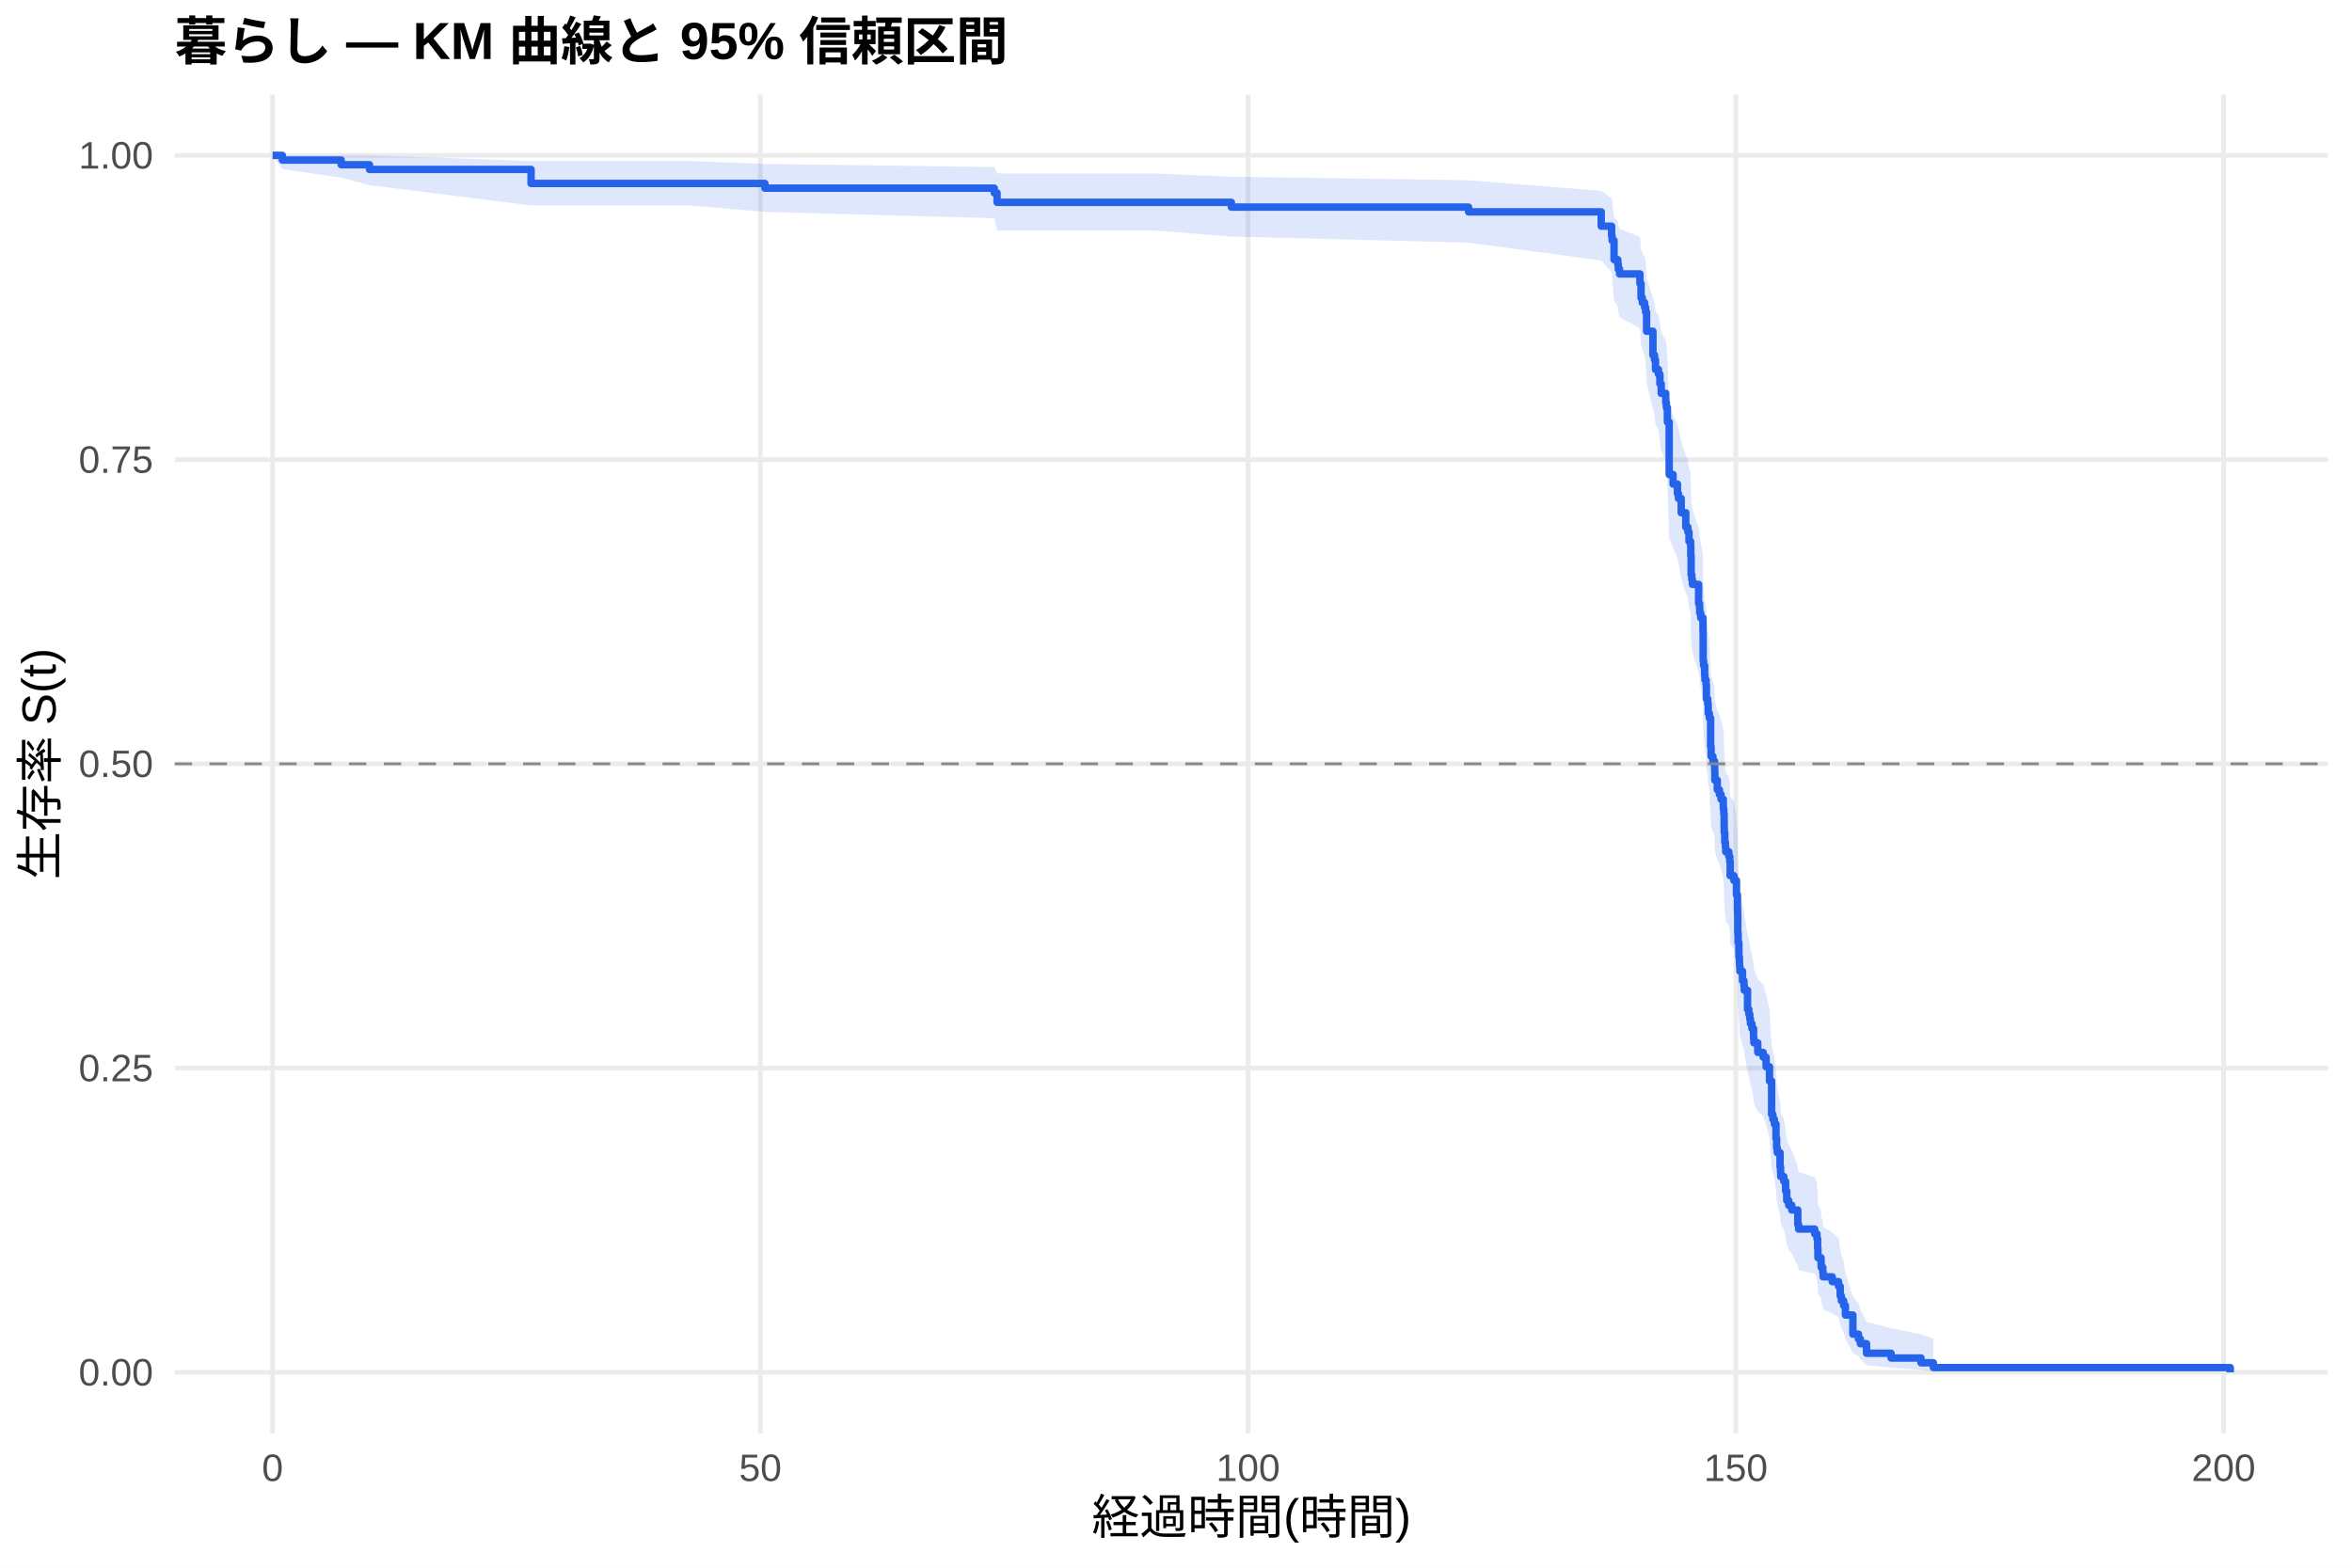
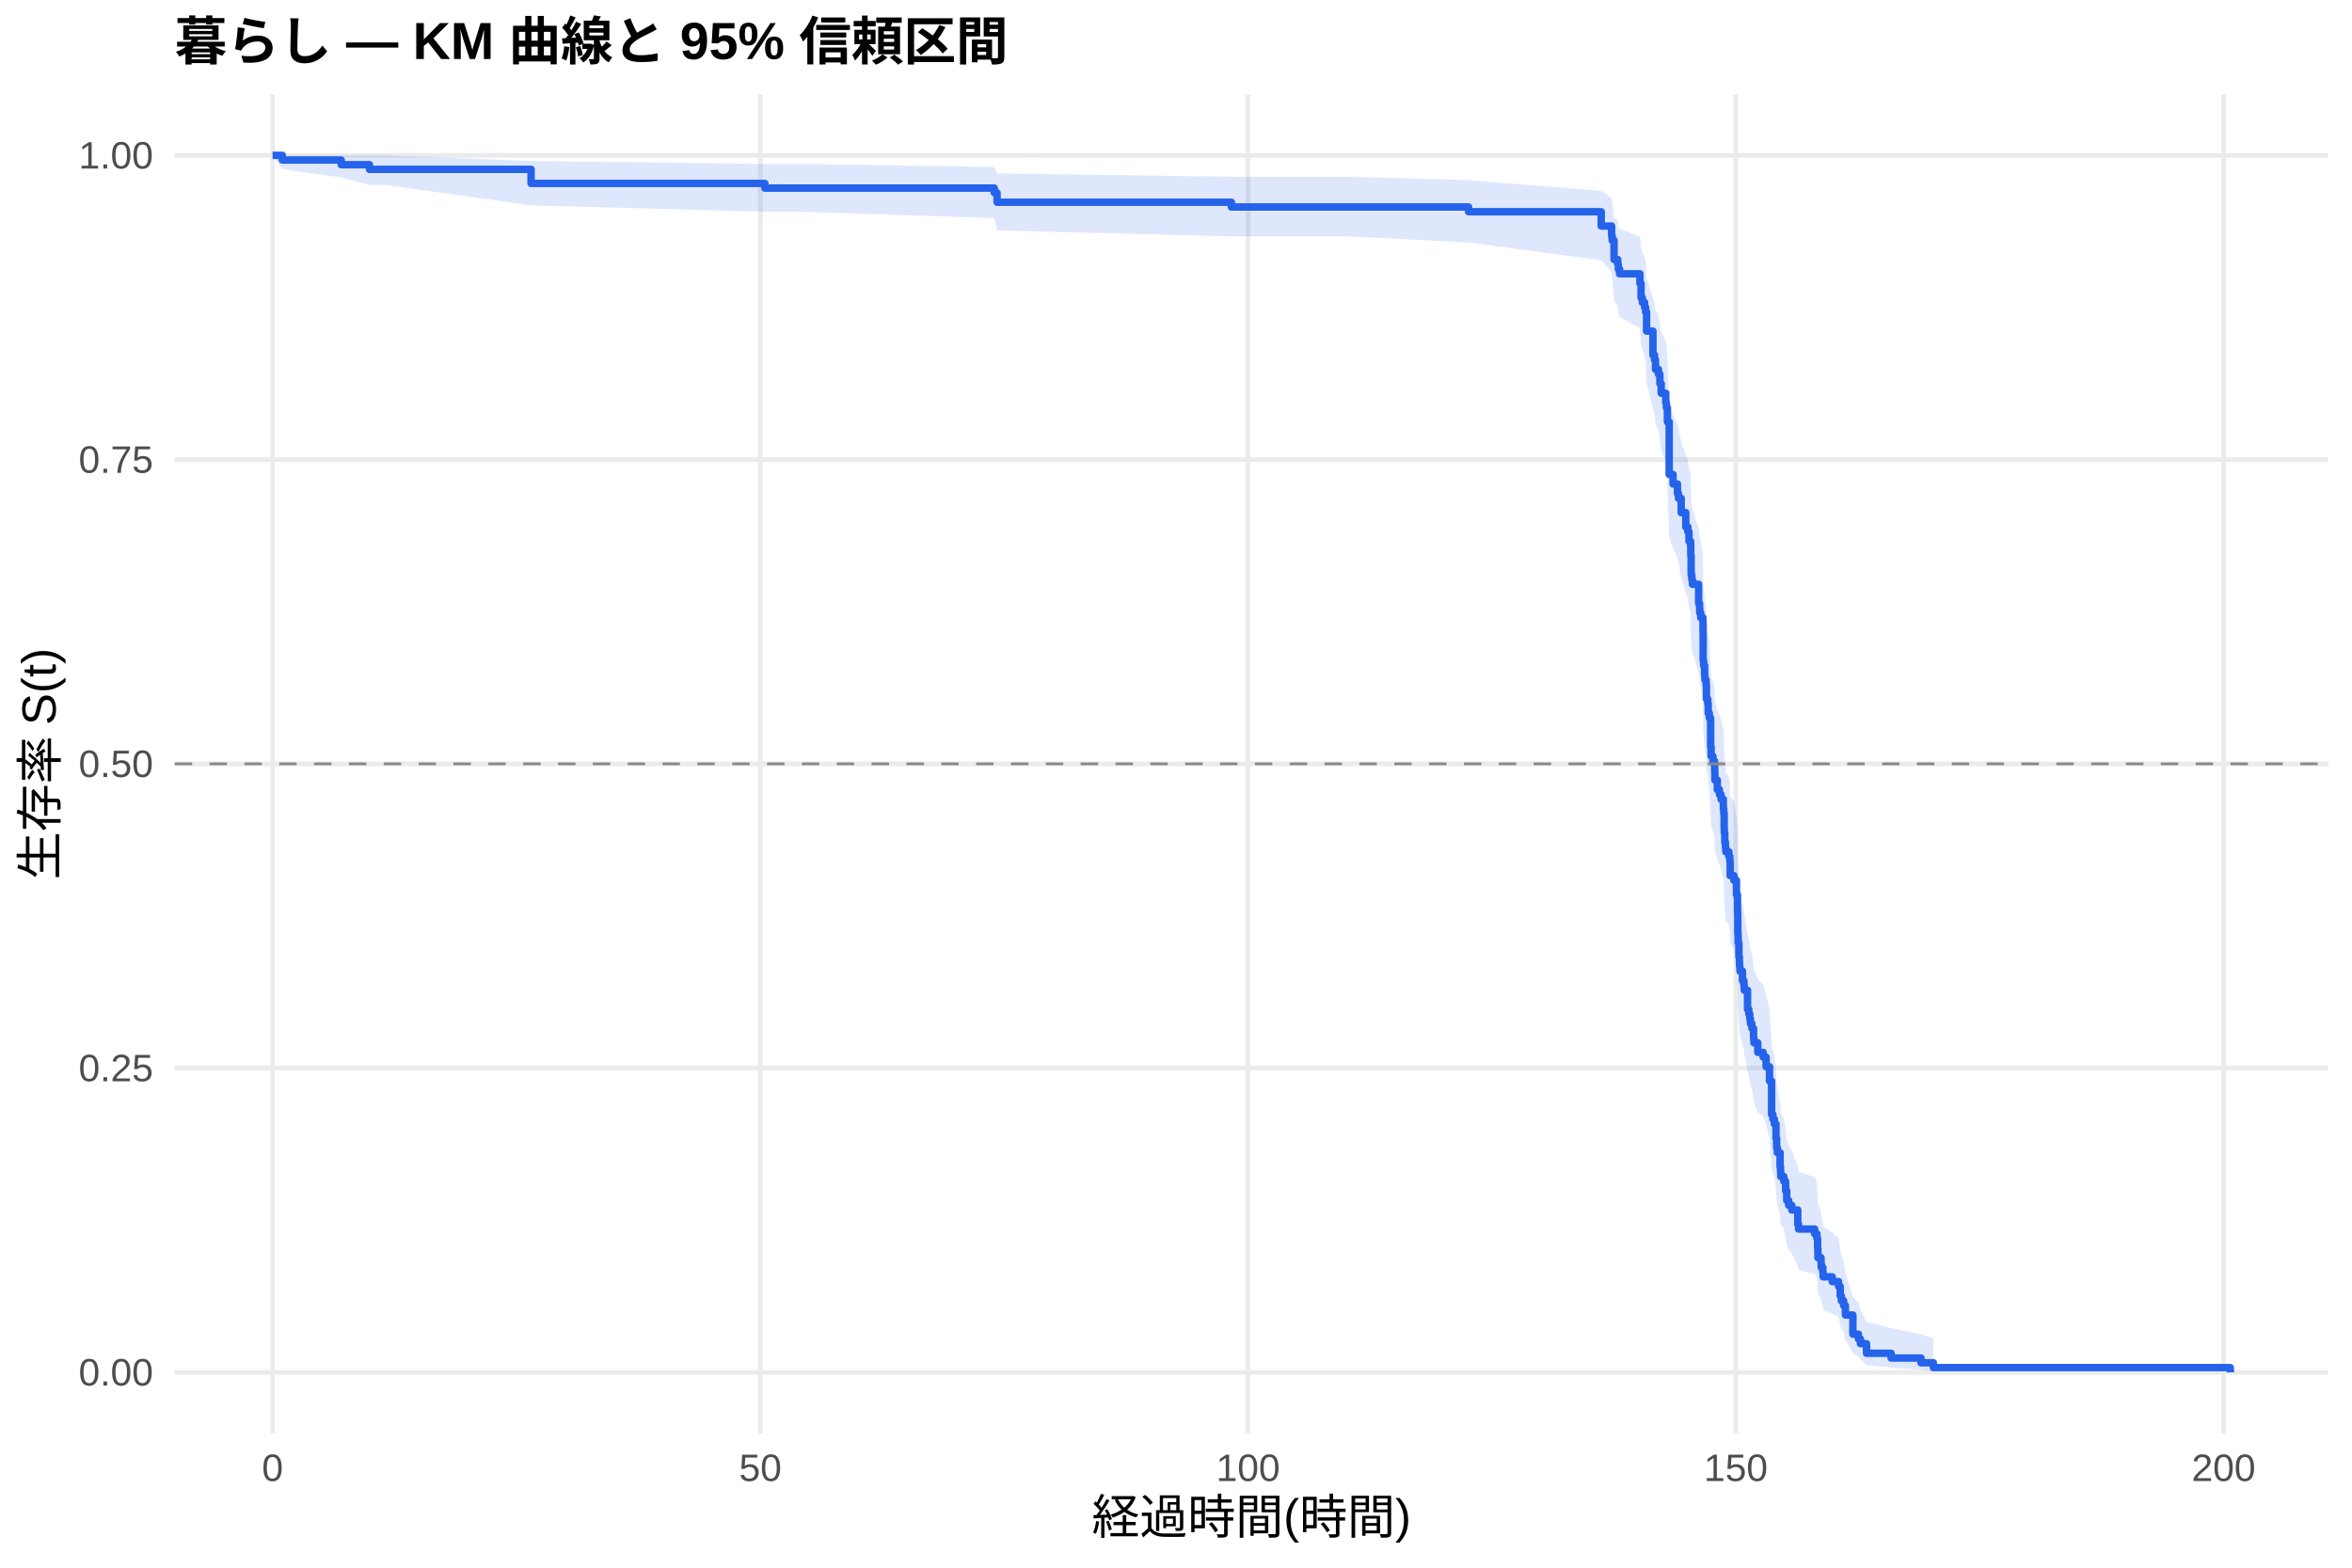
<svg xmlns="http://www.w3.org/2000/svg" width="540.00pt" height="360.00pt" viewBox="0 0 540.00 360.00">
  <g class="svglite">
    <defs>
      <style type="text/css">
    .svglite line, .svglite polyline, .svglite polygon, .svglite path, .svglite rect, .svglite circle {
      fill: none;
      stroke: #000000;
      stroke-linecap: round;
      stroke-linejoin: round;
      stroke-miterlimit: 10.00;
    }
    .svglite text {
      white-space: pre;
    }
    .svglite g.glyphgroup path {
      fill: inherit;
      stroke: none;
    }
  </style>
    </defs>
    <rect width="100%" height="100%" style="stroke: none; fill: #FFFFFF;" />
    <defs>
      <clipPath id="cpMC4wMHw1NDAuMDB8MC4wMHwzNjAuMDA=">
        <rect x="0.00" y="0.00" width="540.00" height="360.00" />
      </clipPath>
    </defs>
    <g clip-path="url(#cpMC4wMHw1NDAuMDB8MC4wMHwzNjAuMDA=)">
      <rect x="0" y="0.00" width="540.00" height="360.00" style="stroke-width: 1.07; stroke: none; fill: #FFFFFF;" />
    </g>
    <defs>
      <clipPath id="cpNDAuMTF8NTM0LjUyfDIxLjcxfDMyOS4xMg==">
        <rect x="40.11" y="21.71" width="494.41" height="307.41" />
      </clipPath>
    </defs>
    <g clip-path="url(#cpNDAuMTF8NTM0LjUyfDIxLjcxfDMyOS4xMg==)">
      <polyline points="40.11,315.14 534.52,315.14 " style="stroke-width: 1.07; stroke: #EBEBEB; stroke-linecap: butt;" />
      <polyline points="40.11,245.28 534.52,245.28 " style="stroke-width: 1.07; stroke: #EBEBEB; stroke-linecap: butt;" />
      <polyline points="40.11,175.41 534.52,175.41 " style="stroke-width: 1.07; stroke: #EBEBEB; stroke-linecap: butt;" />
      <polyline points="40.11,105.55 534.52,105.55 " style="stroke-width: 1.07; stroke: #EBEBEB; stroke-linecap: butt;" />
      <polyline points="40.11,35.68 534.52,35.68 " style="stroke-width: 1.07; stroke: #EBEBEB; stroke-linecap: butt;" />
      <polyline points="62.58,329.12 62.58,21.71 " style="stroke-width: 1.07; stroke: #EBEBEB; stroke-linecap: butt;" />
      <polyline points="174.57,329.12 174.57,21.71 " style="stroke-width: 1.07; stroke: #EBEBEB; stroke-linecap: butt;" />
      <polyline points="286.55,329.12 286.55,21.71 " style="stroke-width: 1.07; stroke: #EBEBEB; stroke-linecap: butt;" />
      <polyline points="398.53,329.12 398.53,21.71 " style="stroke-width: 1.07; stroke: #EBEBEB; stroke-linecap: butt;" />
      <polyline points="510.52,329.12 510.52,21.71 " style="stroke-width: 1.07; stroke: #EBEBEB; stroke-linecap: butt;" />
-       <polygon points="62.58,35.68 64.82,35.68 78.34,35.68 84.83,35.68 121.93,36.98 158.40,36.98 175.61,37.65 228.28,38.36 228.92,39.83 265.39,39.83 282.71,40.60 283.82,40.60 337.17,41.39 367.63,43.83 370.01,45.52 370.13,46.37 370.57,49.87 371.43,50.76 371.55,51.66 371.84,52.56 376.51,54.38 376.77,57.14 377.07,58.07 377.59,59.00 377.82,59.94 378.04,63.72 379.50,68.52 379.87,69.48 380.09,71.42 380.77,72.40 381.10,74.35 381.40,76.32 382.45,78.29 382.59,79.28 382.82,82.26 383.23,93.33 384.12,95.36 385.13,97.40 385.36,98.42 385.99,101.50 387.04,104.58 387.52,105.61 387.78,107.68 388.16,108.72 388.19,110.79 388.27,114.96 388.42,116.00 388.57,117.05 389.99,121.24 390.21,122.29 390.25,123.34 390.47,124.40 390.99,127.57 391.03,133.93 391.14,135.00 391.37,137.13 391.44,138.20 391.70,139.27 391.78,142.49 392.08,143.56 392.19,145.71 392.45,146.79 392.75,153.27 392.86,155.44 393.27,156.53 393.64,157.62 393.68,158.70 393.72,160.88 394.28,163.07 394.76,164.16 395.14,165.26 395.66,167.45 395.77,168.55 395.85,171.85 395.88,172.95 396.00,175.16 396.14,176.26 396.22,177.37 396.93,178.48 397.15,179.59 397.23,182.92 398.09,184.03 398.68,187.38 398.91,190.73 398.94,191.86 398.98,196.35 399.06,198.61 399.24,202.00 399.35,203.13 399.39,204.26 399.47,205.40 400.06,207.67 400.40,208.81 400.47,209.95 401.22,214.53 401.52,215.67 401.74,216.82 401.89,217.97 402.23,219.12 402.60,221.43 402.68,222.58 403.57,224.90 404.80,226.06 405.48,228.38 406.26,231.88 406.75,240.10 407.04,241.29 407.38,242.47 407.75,246.03 407.90,248.42 408.05,249.61 408.69,253.22 408.80,254.42 408.84,255.63 409.55,256.84 409.96,259.27 410.22,261.71 410.66,262.93 411.37,264.16 412.76,267.86 412.94,269.10 416.64,270.34 417.16,271.59 417.31,274.10 417.38,276.63 418.09,277.90 418.13,279.17 418.50,280.45 418.58,281.74 420.67,283.03 422.12,284.33 422.50,286.95 422.76,288.27 423.28,289.59 423.69,292.28 425.41,297.79 426.68,299.20 427.13,300.63 428.54,303.54 434.18,305.01 441.05,306.42 443.89,307.39 443.89,314.99 441.05,314.59 434.18,314.07 428.54,313.48 427.13,312.16 426.68,311.45 425.41,310.71 423.69,307.57 423.28,305.92 422.76,305.07 422.50,304.22 422.12,302.50 420.67,301.62 418.58,300.74 418.50,299.85 418.13,298.96 418.09,298.06 417.38,297.16 417.31,295.33 417.16,293.49 416.64,292.56 412.94,291.63 412.76,290.70 411.37,287.87 410.66,286.93 410.22,285.97 409.96,284.06 409.55,282.14 408.84,281.17 408.80,280.20 408.69,279.23 408.05,276.31 407.90,275.33 407.75,273.36 407.38,270.39 407.04,269.40 406.75,268.41 406.26,261.39 405.48,258.36 404.80,256.33 403.57,255.32 402.68,253.28 402.60,252.26 402.23,250.21 401.89,249.19 401.74,248.16 401.52,247.13 401.22,246.10 400.47,241.97 400.40,240.93 400.06,239.90 399.47,237.82 399.39,236.78 399.35,235.73 399.24,234.69 399.06,231.55 398.98,229.45 398.94,225.24 398.91,224.18 398.68,221.01 398.09,217.83 397.23,216.76 397.15,213.56 396.93,212.50 396.22,211.43 396.14,210.36 396.00,209.29 395.88,207.14 395.85,206.07 395.77,202.84 395.66,201.76 395.14,199.60 394.76,198.52 394.28,197.43 393.72,195.26 393.68,193.09 393.64,192.00 393.27,190.91 392.86,189.82 392.75,187.64 392.45,181.06 392.19,179.96 392.08,177.76 391.78,176.66 391.70,173.34 391.44,172.23 391.37,171.13 391.14,168.91 391.03,167.79 390.99,161.10 390.47,157.74 390.25,156.62 390.21,155.49 389.99,154.37 388.57,149.86 388.42,148.72 388.27,147.59 388.19,143.05 388.16,140.77 387.78,139.63 387.52,137.34 387.04,136.20 385.99,132.76 385.36,129.30 385.13,128.14 384.12,125.83 383.23,123.51 382.82,110.63 382.59,107.08 382.45,105.89 381.40,103.51 381.10,101.12 380.77,98.73 380.09,97.52 379.87,95.11 379.50,93.90 378.04,87.81 377.82,82.89 377.59,81.64 377.07,80.40 376.77,79.15 376.51,75.39 371.84,72.85 371.55,71.58 371.43,70.30 370.57,69.01 370.13,63.80 370.01,62.48 367.63,59.81 337.17,55.73 283.82,54.34 282.71,54.34 265.39,52.94 228.92,52.94 228.28,50.11 175.61,48.66 158.40,47.18 121.93,47.18 84.83,42.51 78.34,40.78 64.82,38.85 62.58,35.68 " style="stroke-width: 0.00; stroke: none; stroke-linecap: butt; fill: #2563EB; fill-opacity: 0.15;" />
-       <polyline points="62.58,35.68 64.82,35.68 78.34,35.68 84.83,35.68 121.93,36.98 158.40,36.98 175.61,37.65 228.28,38.36 228.92,39.83 265.39,39.83 282.71,40.60 283.82,40.60 337.17,41.39 367.63,43.83 370.01,45.52 370.13,46.37 370.57,49.87 371.43,50.76 371.55,51.66 371.84,52.56 376.51,54.38 376.77,57.14 377.07,58.07 377.59,59.00 377.82,59.94 378.04,63.72 379.50,68.52 379.87,69.48 380.09,71.42 380.77,72.40 381.10,74.35 381.40,76.32 382.45,78.29 382.59,79.28 382.82,82.26 383.23,93.33 384.12,95.36 385.13,97.40 385.36,98.42 385.99,101.50 387.04,104.58 387.52,105.61 387.78,107.68 388.16,108.72 388.19,110.79 388.27,114.96 388.42,116.00 388.57,117.05 389.99,121.24 390.21,122.29 390.25,123.34 390.47,124.40 390.99,127.57 391.03,133.93 391.14,135.00 391.37,137.13 391.44,138.20 391.70,139.27 391.78,142.49 392.08,143.56 392.19,145.71 392.45,146.79 392.75,153.27 392.86,155.44 393.27,156.53 393.64,157.62 393.68,158.70 393.72,160.88 394.28,163.07 394.76,164.16 395.14,165.26 395.66,167.45 395.77,168.55 395.85,171.85 395.88,172.95 396.00,175.16 396.14,176.26 396.22,177.37 396.93,178.48 397.15,179.59 397.23,182.92 398.09,184.03 398.68,187.38 398.91,190.73 398.94,191.86 398.98,196.35 399.06,198.61 399.24,202.00 399.35,203.13 399.39,204.26 399.47,205.40 400.06,207.67 400.40,208.81 400.47,209.95 401.22,214.53 401.52,215.67 401.74,216.82 401.89,217.97 402.23,219.12 402.60,221.43 402.68,222.58 403.57,224.90 404.80,226.06 405.48,228.38 406.26,231.88 406.75,240.10 407.04,241.29 407.38,242.47 407.75,246.03 407.90,248.42 408.05,249.61 408.69,253.22 408.80,254.42 408.84,255.63 409.55,256.84 409.96,259.27 410.22,261.71 410.66,262.93 411.37,264.16 412.76,267.86 412.94,269.10 416.64,270.34 417.16,271.59 417.31,274.10 417.38,276.63 418.09,277.90 418.13,279.17 418.50,280.45 418.58,281.74 420.67,283.03 422.12,284.33 422.50,286.95 422.76,288.27 423.28,289.59 423.69,292.28 425.41,297.79 426.68,299.20 427.13,300.63 428.54,303.54 434.18,305.01 441.05,306.42 443.89,307.39 " style="stroke-width: 1.07; stroke: none; stroke-linecap: butt;" />
-       <polyline points="443.89,314.99 441.05,314.59 434.18,314.07 428.54,313.48 427.13,312.16 426.68,311.45 425.41,310.71 423.69,307.57 423.28,305.92 422.76,305.07 422.50,304.22 422.12,302.50 420.67,301.62 418.58,300.74 418.50,299.85 418.13,298.96 418.09,298.06 417.38,297.16 417.31,295.33 417.16,293.49 416.64,292.56 412.94,291.63 412.76,290.70 411.37,287.87 410.66,286.93 410.22,285.97 409.96,284.06 409.55,282.14 408.84,281.17 408.80,280.20 408.69,279.23 408.05,276.31 407.90,275.33 407.75,273.36 407.38,270.39 407.04,269.40 406.75,268.41 406.26,261.39 405.48,258.36 404.80,256.33 403.57,255.32 402.68,253.28 402.60,252.26 402.23,250.21 401.89,249.19 401.74,248.16 401.52,247.13 401.22,246.10 400.47,241.97 400.40,240.93 400.06,239.90 399.47,237.82 399.39,236.78 399.35,235.73 399.24,234.69 399.06,231.55 398.98,229.45 398.94,225.24 398.91,224.18 398.68,221.01 398.09,217.83 397.23,216.76 397.15,213.56 396.93,212.50 396.22,211.43 396.14,210.36 396.00,209.29 395.88,207.14 395.85,206.07 395.77,202.84 395.66,201.76 395.14,199.60 394.76,198.52 394.28,197.43 393.72,195.26 393.68,193.09 393.64,192.00 393.27,190.91 392.86,189.82 392.75,187.64 392.45,181.06 392.19,179.96 392.08,177.76 391.78,176.66 391.70,173.34 391.44,172.23 391.37,171.13 391.14,168.91 391.03,167.79 390.99,161.10 390.47,157.74 390.25,156.62 390.21,155.49 389.99,154.37 388.57,149.86 388.42,148.72 388.27,147.59 388.19,143.05 388.16,140.77 387.78,139.63 387.52,137.34 387.04,136.20 385.99,132.76 385.36,129.30 385.13,128.14 384.12,125.83 383.23,123.51 382.82,110.63 382.59,107.08 382.45,105.89 381.40,103.51 381.10,101.12 380.77,98.73 380.09,97.52 379.87,95.11 379.50,93.90 378.04,87.81 377.82,82.89 377.59,81.64 377.07,80.40 376.77,79.15 376.51,75.39 371.84,72.85 371.55,71.58 371.43,70.30 370.57,69.01 370.13,63.80 370.01,62.48 367.63,59.81 337.17,55.73 283.82,54.34 282.71,54.34 265.39,52.94 228.92,52.94 228.28,50.11 175.61,48.66 158.40,47.18 121.93,47.18 84.83,42.51 78.34,40.78 64.82,38.85 62.58,35.68 " style="stroke-width: 1.07; stroke: none; stroke-linecap: butt;" />
-       <polyline points="62.58,35.68 64.82,35.68 64.82,36.76 78.34,36.76 78.34,37.83 84.83,37.83 84.83,38.91 121.93,38.91 121.93,42.13 158.40,42.13 158.40,42.13 175.61,42.13 175.61,43.21 228.28,43.21 228.28,44.30 228.92,44.30 228.92,46.46 265.39,46.46 265.39,46.46 282.71,46.46 282.71,47.56 283.82,47.56 283.82,47.56 337.17,47.56 337.17,48.65 367.63,48.65 367.63,51.94 370.01,51.94 370.01,54.14 370.13,54.14 370.13,55.23 370.57,55.23 370.57,59.62 371.43,59.62 371.43,60.72 371.55,60.72 371.55,61.81 371.84,61.81 371.84,62.91 376.51,62.91 376.51,65.10 376.77,65.10 376.77,68.39 377.07,68.39 377.07,69.49 377.59,69.49 377.59,70.59 377.82,70.59 377.82,71.68 378.04,71.68 378.04,76.07 379.50,76.07 379.50,81.55 379.87,81.55 379.87,82.65 380.09,82.65 380.09,84.84 380.77,84.84 380.77,85.94 381.10,85.94 381.10,88.13 381.40,88.13 381.40,90.33 382.45,90.33 382.45,92.52 382.59,92.52 382.59,93.62 382.82,93.62 382.82,96.91 383.23,96.91 383.23,108.97 384.12,108.97 384.12,111.16 385.13,111.16 385.13,113.36 385.36,113.36 385.36,114.45 385.99,114.45 385.99,117.74 387.04,117.74 387.04,121.03 387.52,121.03 387.52,122.13 387.78,122.13 387.78,124.32 388.16,124.32 388.16,125.42 388.19,125.42 388.19,127.61 388.27,127.61 388.27,132.00 388.42,132.00 388.42,133.10 388.57,133.10 388.57,134.19 389.99,134.19 389.99,138.58 390.21,138.58 390.21,139.68 390.25,139.68 390.25,140.77 390.47,140.77 390.47,141.87 390.99,141.87 390.99,145.16 391.03,145.16 391.03,151.74 391.14,151.74 391.14,152.84 391.37,152.84 391.37,155.03 391.44,155.03 391.44,156.13 391.70,156.13 391.70,157.22 391.78,157.22 391.78,160.51 392.08,160.51 392.08,161.61 392.19,161.61 392.19,163.80 392.45,163.80 392.45,164.90 392.75,164.90 392.75,171.48 392.86,171.48 392.86,173.67 393.27,173.67 393.27,174.77 393.64,174.77 393.64,175.87 393.68,175.87 393.68,176.96 393.72,176.96 393.72,179.16 394.28,179.16 394.28,181.35 394.76,181.35 394.76,182.45 395.14,182.45 395.14,183.54 395.66,183.54 395.66,185.74 395.77,185.74 395.77,186.83 395.85,186.83 395.85,190.12 395.88,190.12 395.88,191.22 396.00,191.22 396.00,193.41 396.14,193.41 396.14,194.51 396.22,194.51 396.22,195.61 396.93,195.61 396.93,196.70 397.15,196.70 397.15,197.80 397.23,197.80 397.23,201.09 398.09,201.09 398.09,202.19 398.68,202.19 398.68,205.48 398.91,205.48 398.91,208.77 398.94,208.77 398.94,209.86 398.98,209.86 398.98,214.25 399.06,214.25 399.06,216.44 399.24,216.44 399.24,219.73 399.35,219.73 399.35,220.83 399.39,220.83 399.39,221.93 399.47,221.93 399.47,223.02 400.06,223.02 400.06,225.22 400.40,225.22 400.40,226.31 400.47,226.31 400.47,227.41 401.22,227.41 401.22,231.80 401.52,231.80 401.52,232.89 401.74,232.89 401.74,233.99 401.89,233.99 401.89,235.09 402.23,235.09 402.23,236.18 402.60,236.18 402.60,238.38 402.68,238.38 402.68,239.47 403.57,239.47 403.57,241.67 404.80,241.67 404.80,242.76 405.48,242.76 405.48,244.96 406.26,244.96 406.26,248.25 406.75,248.25 406.75,255.92 407.04,255.92 407.04,257.02 407.38,257.02 407.38,258.12 407.75,258.12 407.75,261.41 407.90,261.41 407.90,263.60 408.05,263.60 408.05,264.70 408.69,264.70 408.69,267.99 408.80,267.99 408.80,269.08 408.84,269.08 408.84,270.18 409.55,270.18 409.55,271.28 409.96,271.28 409.96,273.47 410.22,273.47 410.22,275.66 410.66,275.66 410.66,276.76 411.37,276.76 411.37,277.86 412.76,277.86 412.76,281.15 412.94,281.15 412.94,282.24 416.64,282.24 416.64,283.34 417.16,283.34 417.16,284.44 417.31,284.44 417.31,286.63 417.38,286.63 417.38,288.82 418.09,288.82 418.09,289.92 418.13,289.92 418.13,291.02 418.50,291.02 418.50,292.11 418.58,292.11 418.58,293.21 420.67,293.21 420.67,294.31 422.12,294.31 422.12,295.40 422.50,295.40 422.50,297.60 422.76,297.60 422.76,298.69 423.28,298.69 423.28,299.79 423.69,299.79 423.69,301.98 425.41,301.98 425.41,306.37 426.68,306.37 426.68,307.47 427.13,307.47 427.13,308.56 428.54,308.56 428.54,310.76 434.18,310.76 434.18,311.85 441.05,311.85 441.05,312.95 443.89,312.95 443.89,314.05 512.05,314.05 512.05,315.14 " style="stroke-width: 1.71; stroke: #2563EB; stroke-linecap: butt;" />
+       <polygon points="62.58,35.68 64.82,35.68 78.34,35.68 84.83,35.68 88.53,35.68 121.93,36.98 175.61,37.65 184.35,37.65 228.28,38.35 228.92,39.82 282.71,40.59 291.33,40.59 309.77,40.59 337.17,41.38 367.63,43.82 370.01,45.50 370.13,46.36 370.57,49.85 371.43,50.74 371.55,51.64 371.84,52.54 376.51,54.36 376.77,57.12 377.07,58.05 377.59,58.99 377.82,59.92 378.04,63.70 379.50,68.50 379.87,69.46 380.09,71.40 380.77,72.38 381.10,74.33 381.40,76.30 382.45,78.27 382.59,79.26 382.82,82.24 383.23,93.31 384.12,95.34 385.13,97.38 385.36,98.40 385.99,101.48 387.04,104.56 387.52,105.59 387.78,107.66 388.16,108.70 388.19,110.77 388.27,114.94 388.42,115.98 388.57,117.03 389.99,121.22 390.21,122.27 390.25,123.33 390.47,124.38 390.99,127.55 391.03,133.92 391.14,134.98 391.37,137.12 391.44,138.19 391.70,139.25 391.78,142.47 392.08,143.54 392.19,145.69 392.45,146.77 392.75,153.26 392.86,155.43 393.27,156.51 393.64,157.60 393.68,158.69 393.72,160.87 394.28,163.05 394.76,164.15 395.14,165.24 395.66,167.44 395.77,168.53 395.85,171.83 395.88,172.94 396.00,175.15 396.14,176.25 396.22,177.36 396.93,178.47 397.15,179.57 397.23,182.91 398.09,184.02 398.68,187.37 398.91,190.72 398.94,191.84 398.98,196.34 399.06,198.59 399.24,201.99 399.35,203.12 399.39,204.25 399.47,205.39 400.06,207.66 400.40,208.80 400.47,209.94 401.22,214.52 401.52,215.66 401.74,216.81 401.89,217.96 402.23,219.11 402.60,221.42 402.68,222.57 403.57,224.89 404.80,226.05 405.48,228.37 406.26,231.87 406.75,240.10 407.04,241.28 407.38,242.46 407.75,246.02 407.90,248.41 408.05,249.61 408.69,253.21 408.80,254.41 408.84,255.62 409.55,256.83 409.96,259.26 410.22,261.70 410.66,262.93 411.37,264.15 412.76,267.85 412.94,269.10 416.64,270.34 417.16,271.59 417.31,274.10 417.38,276.62 418.09,277.89 418.13,279.17 418.50,280.45 418.58,281.73 420.67,283.03 422.12,284.32 422.50,286.94 422.76,288.26 423.28,289.59 423.69,292.28 425.41,297.79 426.68,299.20 427.13,300.63 428.54,303.54 434.18,305.01 441.05,306.42 443.89,307.39 443.89,314.99 441.05,314.59 434.18,314.07 428.54,313.48 427.13,312.16 426.68,311.44 425.41,310.71 423.69,307.57 423.28,305.91 422.76,305.07 422.50,304.22 422.12,302.50 420.67,301.62 418.58,300.74 418.50,299.85 418.13,298.96 418.09,298.06 417.38,297.16 417.31,295.33 417.16,293.49 416.64,292.56 412.94,291.63 412.76,290.70 411.37,287.87 410.66,286.92 410.22,285.97 409.96,284.06 409.55,282.13 408.84,281.17 408.80,280.20 408.69,279.23 408.05,276.30 407.90,275.32 407.75,273.36 407.38,270.39 407.04,269.40 406.75,268.40 406.26,261.39 405.48,258.36 404.80,256.33 403.57,255.31 402.68,253.27 402.60,252.25 402.23,250.20 401.89,249.18 401.74,248.15 401.52,247.12 401.22,246.09 400.47,241.96 400.40,240.92 400.06,239.89 399.47,237.81 399.39,236.77 399.35,235.72 399.24,234.68 399.06,231.54 398.98,229.44 398.94,225.23 398.91,224.17 398.68,221.00 398.09,217.81 397.23,216.75 397.15,213.55 396.93,212.48 396.22,211.42 396.14,210.35 396.00,209.27 395.88,207.13 395.85,206.05 395.77,202.82 395.66,201.74 395.14,199.58 394.76,198.50 394.28,197.42 393.72,195.25 393.68,193.08 393.64,191.99 393.27,190.90 392.86,189.81 392.75,187.62 392.45,181.05 392.19,179.95 392.08,177.74 391.78,176.64 391.70,173.32 391.44,172.22 391.37,171.11 391.14,168.89 391.03,167.78 390.99,161.08 390.47,157.72 390.25,156.60 390.21,155.47 389.99,154.35 388.57,149.83 388.42,148.70 388.27,147.57 388.19,143.03 388.16,140.75 387.78,139.61 387.52,137.32 387.04,136.18 385.99,132.73 385.36,129.27 385.13,128.12 384.12,125.80 383.23,123.48 382.82,110.60 382.59,107.05 382.45,105.87 381.40,103.48 381.10,101.09 380.77,98.70 380.09,97.49 379.87,95.08 379.50,93.87 378.04,87.78 377.82,82.85 377.59,81.61 377.07,80.37 376.77,79.12 376.51,75.35 371.84,72.81 371.55,71.54 371.43,70.26 370.57,68.97 370.13,63.76 370.01,62.44 367.63,59.77 337.17,55.68 309.77,54.29 291.33,54.29 282.71,54.29 228.92,52.91 228.28,50.08 184.35,48.63 175.61,48.63 121.93,47.16 88.53,42.48 84.83,42.48 78.34,40.76 64.82,38.84 62.58,35.68 " style="stroke-width: 0.00; stroke: none; stroke-linecap: butt; fill: #2563EB; fill-opacity: 0.15;" />
+       <polyline points="62.58,35.68 64.82,35.68 78.34,35.68 84.83,35.68 88.53,35.68 121.93,36.98 175.61,37.65 184.35,37.65 228.28,38.35 228.92,39.82 282.71,40.59 291.33,40.59 309.77,40.59 337.17,41.38 367.63,43.82 370.01,45.50 370.13,46.36 370.57,49.85 371.43,50.74 371.55,51.64 371.84,52.54 376.51,54.36 376.77,57.12 377.07,58.05 377.59,58.99 377.82,59.92 378.04,63.70 379.50,68.50 379.87,69.46 380.09,71.40 380.77,72.38 381.10,74.33 381.40,76.30 382.45,78.27 382.59,79.26 382.82,82.24 383.23,93.31 384.12,95.34 385.13,97.38 385.36,98.40 385.99,101.48 387.04,104.56 387.52,105.59 387.78,107.66 388.16,108.70 388.19,110.77 388.27,114.94 388.42,115.98 388.57,117.03 389.99,121.22 390.21,122.27 390.25,123.33 390.47,124.38 390.99,127.55 391.03,133.92 391.14,134.98 391.37,137.12 391.44,138.19 391.70,139.25 391.78,142.47 392.08,143.54 392.19,145.69 392.45,146.77 392.75,153.26 392.86,155.43 393.27,156.51 393.64,157.60 393.68,158.69 393.72,160.87 394.28,163.05 394.76,164.15 395.14,165.24 395.66,167.44 395.77,168.53 395.85,171.83 395.88,172.94 396.00,175.15 396.14,176.25 396.22,177.36 396.93,178.47 397.15,179.57 397.23,182.91 398.09,184.02 398.68,187.37 398.91,190.72 398.94,191.84 398.98,196.34 399.06,198.59 399.24,201.99 399.35,203.12 399.39,204.25 399.47,205.39 400.06,207.66 400.40,208.80 400.47,209.94 401.22,214.52 401.52,215.66 401.74,216.81 401.89,217.96 402.23,219.11 402.60,221.42 402.68,222.57 403.57,224.89 404.80,226.05 405.48,228.37 406.26,231.87 406.75,240.10 407.04,241.28 407.38,242.46 407.75,246.02 407.90,248.41 408.05,249.61 408.69,253.21 408.80,254.41 408.84,255.62 409.55,256.83 409.96,259.26 410.22,261.70 410.66,262.93 411.37,264.15 412.76,267.85 412.94,269.10 416.64,270.34 417.16,271.59 417.31,274.10 417.38,276.62 418.09,277.89 418.13,279.17 418.50,280.45 418.58,281.73 420.67,283.03 422.12,284.32 422.50,286.94 422.76,288.26 423.28,289.59 423.69,292.28 425.41,297.79 426.68,299.20 427.13,300.63 428.54,303.54 434.18,305.01 441.05,306.42 443.89,307.39 " style="stroke-width: 1.07; stroke: none; stroke-linecap: butt;" />
+       <polyline points="443.89,314.99 441.05,314.59 434.18,314.07 428.54,313.48 427.13,312.16 426.68,311.44 425.41,310.71 423.69,307.57 423.28,305.91 422.76,305.07 422.50,304.22 422.12,302.50 420.67,301.62 418.58,300.74 418.50,299.85 418.13,298.96 418.09,298.06 417.38,297.16 417.31,295.33 417.16,293.49 416.64,292.56 412.94,291.63 412.76,290.70 411.37,287.87 410.66,286.92 410.22,285.97 409.96,284.06 409.55,282.13 408.84,281.17 408.80,280.20 408.69,279.23 408.05,276.30 407.90,275.32 407.75,273.36 407.38,270.39 407.04,269.40 406.75,268.40 406.26,261.39 405.48,258.36 404.80,256.33 403.57,255.31 402.68,253.27 402.60,252.25 402.23,250.20 401.89,249.18 401.74,248.15 401.52,247.12 401.22,246.09 400.47,241.96 400.40,240.92 400.06,239.89 399.47,237.81 399.39,236.77 399.35,235.72 399.24,234.68 399.06,231.54 398.98,229.44 398.94,225.23 398.91,224.17 398.68,221.00 398.09,217.81 397.23,216.75 397.15,213.55 396.93,212.48 396.22,211.42 396.14,210.35 396.00,209.27 395.88,207.13 395.85,206.05 395.77,202.82 395.66,201.74 395.14,199.58 394.76,198.50 394.28,197.42 393.72,195.25 393.68,193.08 393.64,191.99 393.27,190.90 392.86,189.81 392.75,187.62 392.45,181.05 392.19,179.95 392.08,177.74 391.78,176.64 391.70,173.32 391.44,172.22 391.37,171.11 391.14,168.89 391.03,167.78 390.99,161.08 390.47,157.72 390.25,156.60 390.21,155.47 389.99,154.35 388.57,149.83 388.42,148.70 388.27,147.57 388.19,143.03 388.16,140.75 387.78,139.61 387.52,137.32 387.04,136.18 385.99,132.73 385.36,129.27 385.13,128.12 384.12,125.80 383.23,123.48 382.82,110.60 382.59,107.05 382.45,105.87 381.40,103.48 381.10,101.09 380.77,98.70 380.09,97.49 379.87,95.08 379.50,93.87 378.04,87.78 377.82,82.85 377.59,81.61 377.07,80.37 376.77,79.12 376.51,75.35 371.84,72.81 371.55,71.54 371.43,70.26 370.57,68.97 370.13,63.76 370.01,62.44 367.63,59.77 337.17,55.68 309.77,54.29 291.33,54.29 282.71,54.29 228.92,52.91 228.28,50.08 184.35,48.63 175.61,48.63 121.93,47.16 88.53,42.48 84.83,42.48 78.34,40.76 64.82,38.84 62.58,35.68 " style="stroke-width: 1.07; stroke: none; stroke-linecap: butt;" />
+       <polyline points="62.58,35.68 64.82,35.68 64.82,36.75 78.34,36.75 78.34,37.82 84.83,37.82 84.83,38.89 88.53,38.89 88.53,38.89 121.93,38.89 121.93,42.12 175.61,42.12 175.61,43.19 184.35,43.19 184.35,43.19 228.28,43.19 228.28,44.28 228.92,44.28 228.92,46.44 282.71,46.44 282.71,47.53 291.33,47.53 291.33,47.53 309.77,47.53 309.77,47.53 337.17,47.53 337.17,48.62 367.63,48.62 367.63,51.91 370.01,51.91 370.01,54.11 370.13,54.11 370.13,55.20 370.57,55.20 370.57,59.59 371.43,59.59 371.43,60.69 371.55,60.69 371.55,61.79 371.84,61.79 371.84,62.88 376.51,62.88 376.51,65.08 376.77,65.08 376.77,68.37 377.07,68.37 377.07,69.46 377.59,69.46 377.59,70.56 377.82,70.56 377.82,71.66 378.04,71.66 378.04,76.04 379.50,76.04 379.50,81.53 379.87,81.53 379.87,82.62 380.09,82.62 380.09,84.82 380.77,84.82 380.77,85.91 381.10,85.91 381.10,88.11 381.40,88.11 381.40,90.30 382.45,90.30 382.45,92.50 382.59,92.50 382.59,93.59 382.82,93.59 382.82,96.88 383.23,96.88 383.23,108.95 384.12,108.95 384.12,111.14 385.13,111.14 385.13,113.33 385.36,113.33 385.36,114.43 385.99,114.43 385.99,117.72 387.04,117.72 387.04,121.01 387.52,121.01 387.52,122.11 387.78,122.11 387.78,124.30 388.16,124.30 388.16,125.40 388.19,125.40 388.19,127.59 388.27,127.59 388.27,131.98 388.42,131.98 388.42,133.08 388.57,133.08 388.57,134.17 389.99,134.17 389.99,138.56 390.21,138.56 390.21,139.66 390.25,139.66 390.25,140.75 390.47,140.75 390.47,141.85 390.99,141.85 390.99,145.14 391.03,145.14 391.03,151.72 391.14,151.72 391.14,152.82 391.37,152.82 391.37,155.01 391.44,155.01 391.44,156.11 391.70,156.11 391.70,157.21 391.78,157.21 391.78,160.50 392.08,160.50 392.08,161.59 392.19,161.59 392.19,163.79 392.45,163.79 392.45,164.88 392.75,164.88 392.75,171.46 392.86,171.46 392.86,173.66 393.27,173.66 393.27,174.75 393.64,174.75 393.64,175.85 393.68,175.85 393.68,176.95 393.72,176.95 393.72,179.14 394.28,179.14 394.28,181.33 394.76,181.33 394.76,182.43 395.14,182.43 395.14,183.53 395.66,183.53 395.66,185.72 395.77,185.72 395.77,186.82 395.85,186.82 395.85,190.11 395.88,190.11 395.88,191.21 396.00,191.21 396.00,193.40 396.14,193.40 396.14,194.50 396.22,194.50 396.22,195.59 396.93,195.59 396.93,196.69 397.15,196.69 397.15,197.79 397.23,197.79 397.23,201.08 398.09,201.08 398.09,202.17 398.68,202.17 398.68,205.46 398.91,205.46 398.91,208.75 398.94,208.75 398.94,209.85 398.98,209.85 398.98,214.24 399.06,214.24 399.06,216.43 399.24,216.43 399.24,219.72 399.35,219.72 399.35,220.82 399.39,220.82 399.39,221.92 399.47,221.92 399.47,223.01 400.06,223.01 400.06,225.21 400.40,225.21 400.40,226.30 400.47,226.30 400.47,227.40 401.22,227.40 401.22,231.79 401.52,231.79 401.52,232.88 401.74,232.88 401.74,233.98 401.89,233.98 401.89,235.08 402.23,235.08 402.23,236.17 402.60,236.17 402.60,238.37 402.68,238.37 402.68,239.46 403.57,239.46 403.57,241.66 404.80,241.66 404.80,242.75 405.48,242.75 405.48,244.95 406.26,244.95 406.26,248.24 406.75,248.24 406.75,255.92 407.04,255.92 407.04,257.01 407.38,257.01 407.38,258.11 407.75,258.11 407.75,261.40 407.90,261.40 407.90,263.59 408.05,263.59 408.05,264.69 408.69,264.69 408.69,267.98 408.80,267.98 408.80,269.08 408.84,269.08 408.84,270.17 409.55,270.17 409.55,271.27 409.96,271.27 409.96,273.46 410.22,273.46 410.22,275.66 410.66,275.66 410.66,276.76 411.37,276.76 411.37,277.85 412.76,277.85 412.76,281.14 412.94,281.14 412.94,282.24 416.64,282.24 416.64,283.34 417.16,283.34 417.16,284.43 417.31,284.43 417.31,286.63 417.38,286.63 417.38,288.82 418.09,288.82 418.09,289.92 418.13,289.92 418.13,291.01 418.50,291.01 418.50,292.11 418.58,292.11 418.58,293.21 420.67,293.21 420.67,294.30 422.12,294.30 422.12,295.40 422.50,295.40 422.50,297.59 422.76,297.59 422.76,298.69 423.28,298.69 423.28,299.79 423.69,299.79 423.69,301.98 425.41,301.98 425.41,306.37 426.68,306.37 426.68,307.47 427.13,307.47 427.13,308.56 428.54,308.56 428.54,310.76 434.18,310.76 434.18,311.85 441.05,311.85 441.05,312.95 443.89,312.95 443.89,314.05 512.05,314.05 512.05,315.14 " style="stroke-width: 1.71; stroke: #2563EB; stroke-linecap: butt;" />
      <line x1="40.11" y1="175.41" x2="534.52" y2="175.41" style="stroke-width: 0.64; stroke: #888888; stroke-dasharray: 4.00,4.00; stroke-linecap: butt;" />
    </g>
    <g clip-path="url(#cpMC4wMHw1NDAuMDB8MC4wMHwzNjAuMDA=)">
      <text x="35.18" y="318.17" text-anchor="end" style="font-size: 8.80px;fill: #4D4D4D; font-family: &quot;Liberation Sans&quot;;" textLength="17.11px" lengthAdjust="spacingAndGlyphs">0.00</text>
      <text x="35.18" y="248.30" text-anchor="end" style="font-size: 8.80px;fill: #4D4D4D; font-family: &quot;Liberation Sans&quot;;" textLength="17.11px" lengthAdjust="spacingAndGlyphs">0.25</text>
      <text x="35.18" y="178.44" text-anchor="end" style="font-size: 8.80px;fill: #4D4D4D; font-family: &quot;Liberation Sans&quot;;" textLength="17.11px" lengthAdjust="spacingAndGlyphs">0.50</text>
      <text x="35.18" y="108.57" text-anchor="end" style="font-size: 8.80px;fill: #4D4D4D; font-family: &quot;Liberation Sans&quot;;" textLength="17.11px" lengthAdjust="spacingAndGlyphs">0.75</text>
      <text x="35.18" y="38.71" text-anchor="end" style="font-size: 8.80px;fill: #4D4D4D; font-family: &quot;Liberation Sans&quot;;" textLength="17.11px" lengthAdjust="spacingAndGlyphs">1.00</text>
      <text x="62.58" y="340.10" text-anchor="middle" style="font-size: 8.80px;fill: #4D4D4D; font-family: &quot;Liberation Sans&quot;;" textLength="4.89px" lengthAdjust="spacingAndGlyphs">0</text>
      <text x="174.57" y="340.10" text-anchor="middle" style="font-size: 8.80px;fill: #4D4D4D; font-family: &quot;Liberation Sans&quot;;" textLength="9.78px" lengthAdjust="spacingAndGlyphs">50</text>
      <text x="286.55" y="340.10" text-anchor="middle" style="font-size: 8.80px;fill: #4D4D4D; font-family: &quot;Liberation Sans&quot;;" textLength="14.67px" lengthAdjust="spacingAndGlyphs">100</text>
      <text x="398.53" y="340.10" text-anchor="middle" style="font-size: 8.80px;fill: #4D4D4D; font-family: &quot;Liberation Sans&quot;;" textLength="14.67px" lengthAdjust="spacingAndGlyphs">150</text>
      <text x="510.52" y="340.10" text-anchor="middle" style="font-size: 8.80px;fill: #4D4D4D; font-family: &quot;Liberation Sans&quot;;" textLength="14.67px" lengthAdjust="spacingAndGlyphs">200</text>
      <text x="287.32" y="352.24" text-anchor="middle" style="font-size: 11.00px; font-family: &quot;Liberation Sans&quot;;" textLength="73.31px" lengthAdjust="spacingAndGlyphs">経過時間(時間)</text>
      <text transform="translate(13.05,175.41) rotate(-90)" text-anchor="middle" style="font-size: 11.00px; font-family: &quot;Liberation Sans&quot;;" textLength="53.78px" lengthAdjust="spacingAndGlyphs">生存率 S(t)</text>
      <text x="40.11" y="13.74" style="font-size: 12.00px; font-weight: bold; font-family: &quot;Liberation Sans&quot;;" textLength="191.33px" lengthAdjust="spacingAndGlyphs">暮らし — KM 曲線と 95% 信頼区間</text>
    </g>
  </g>
</svg>
